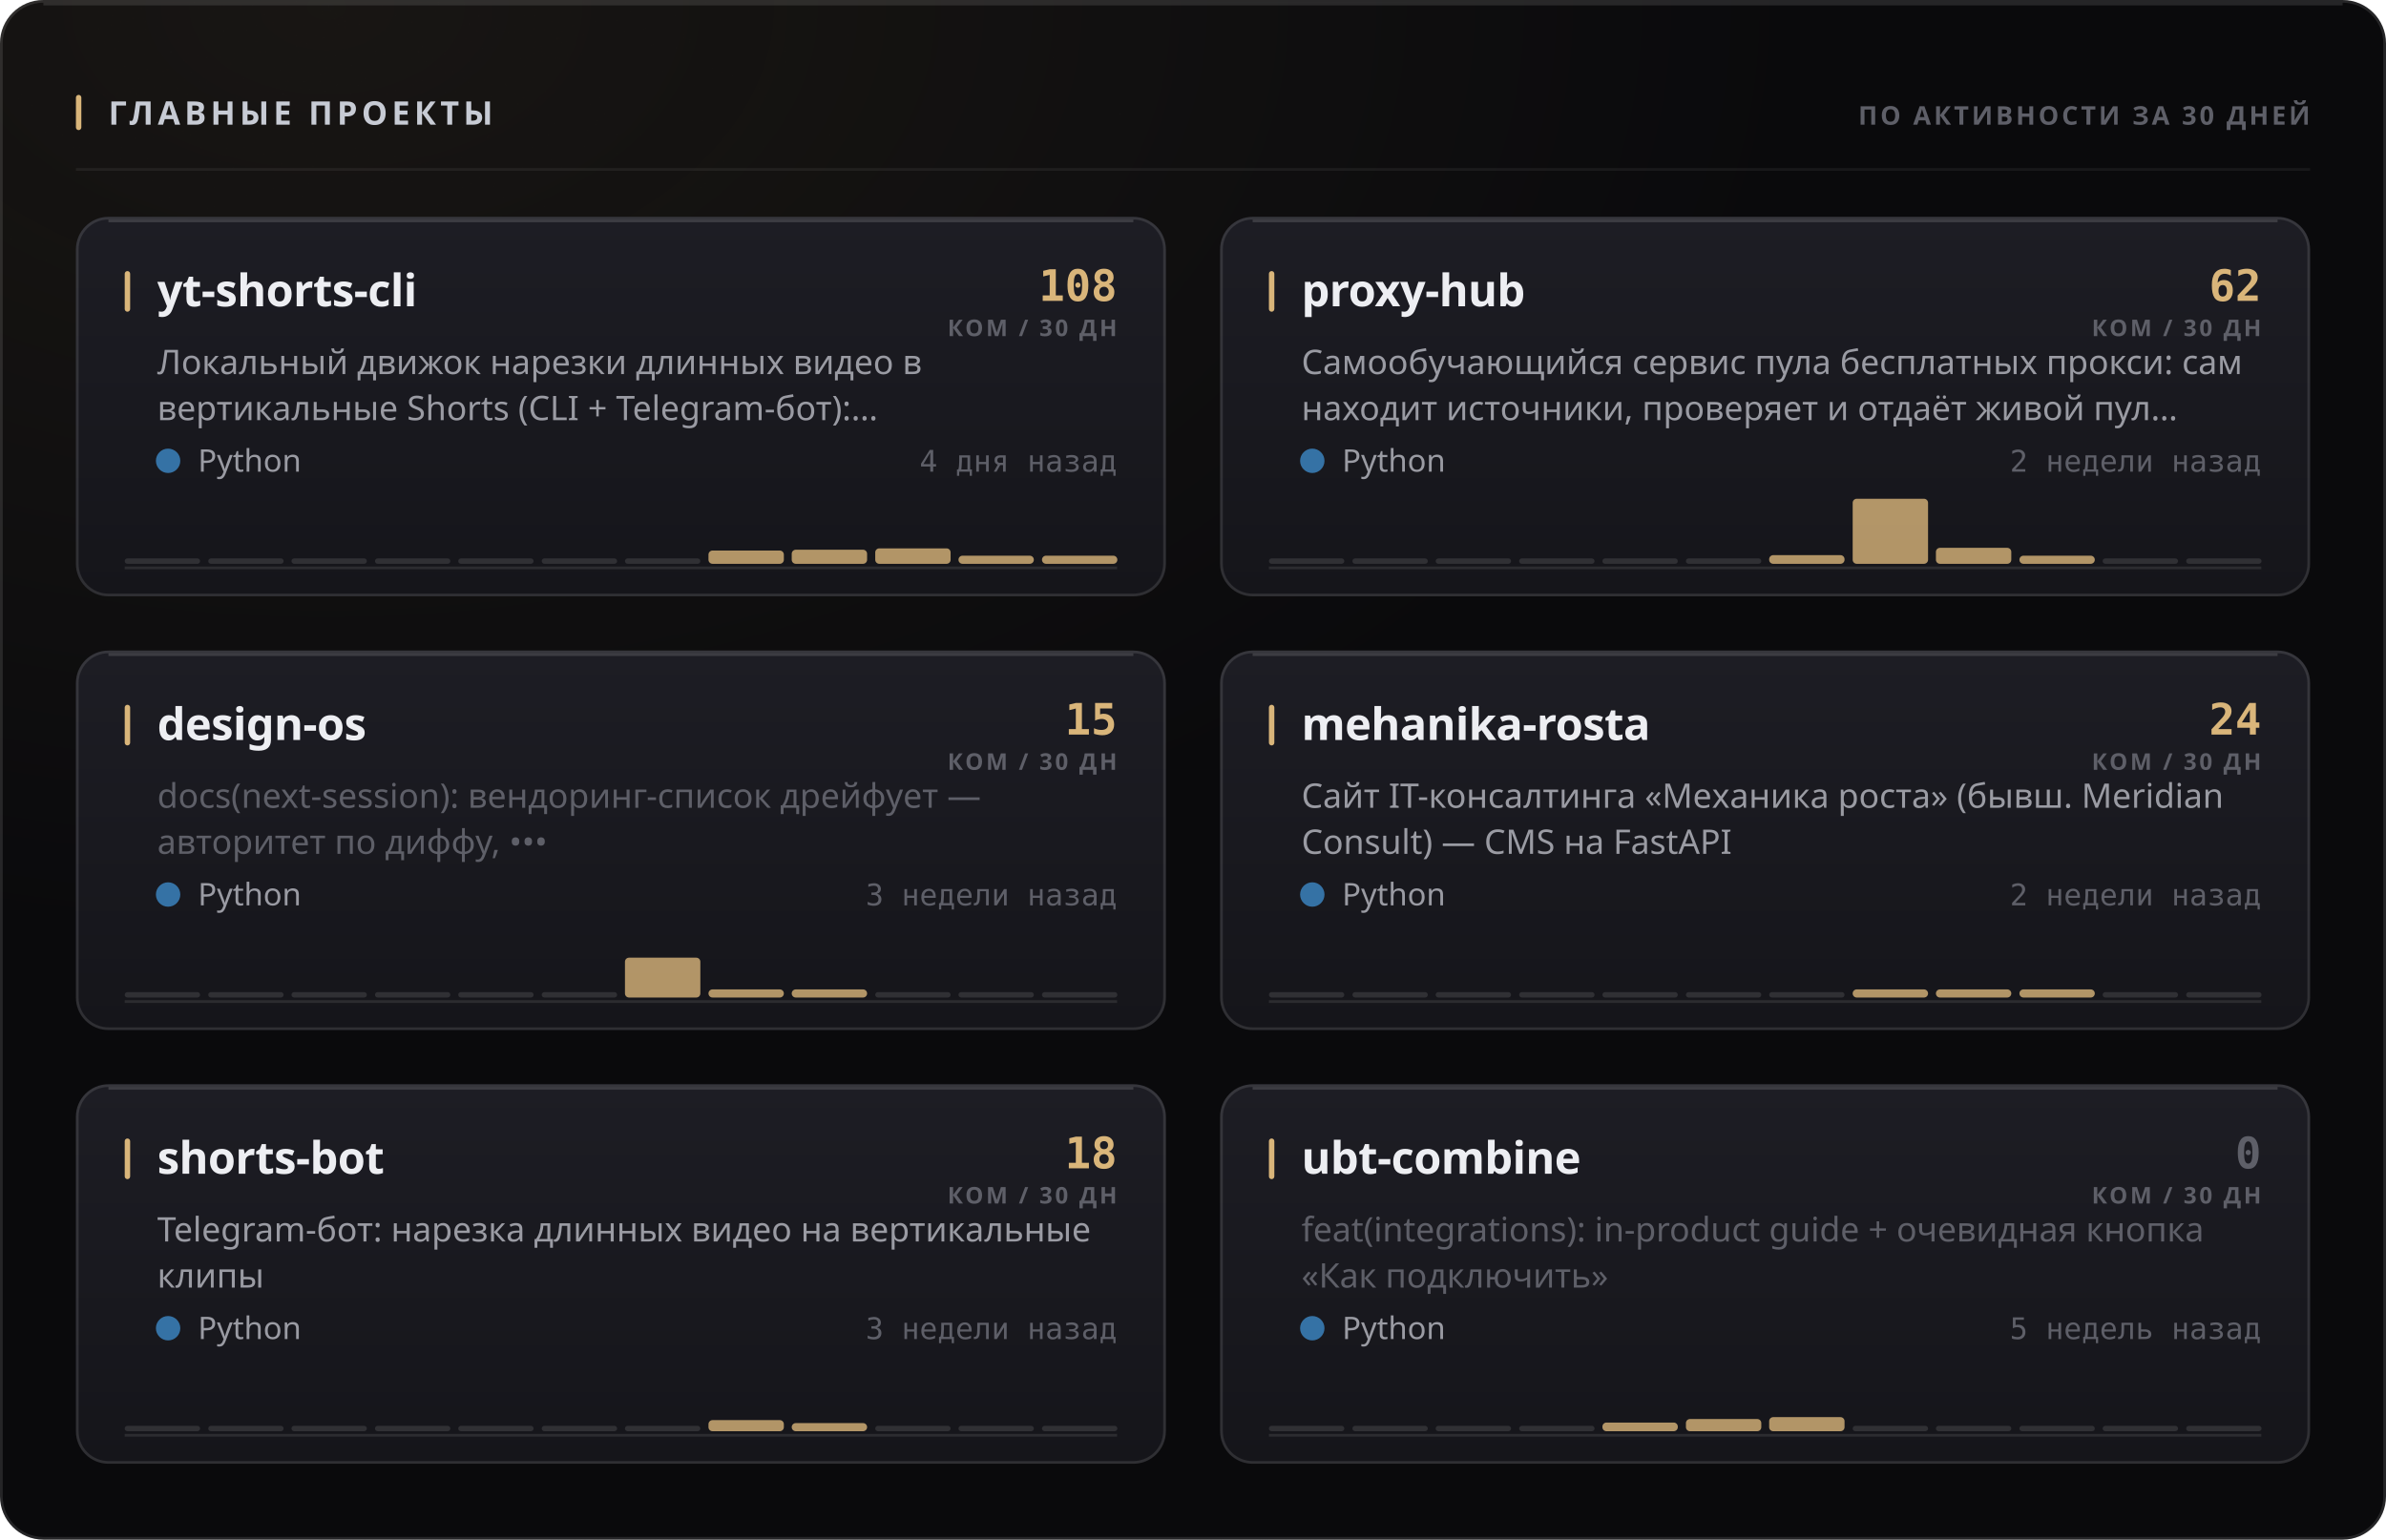
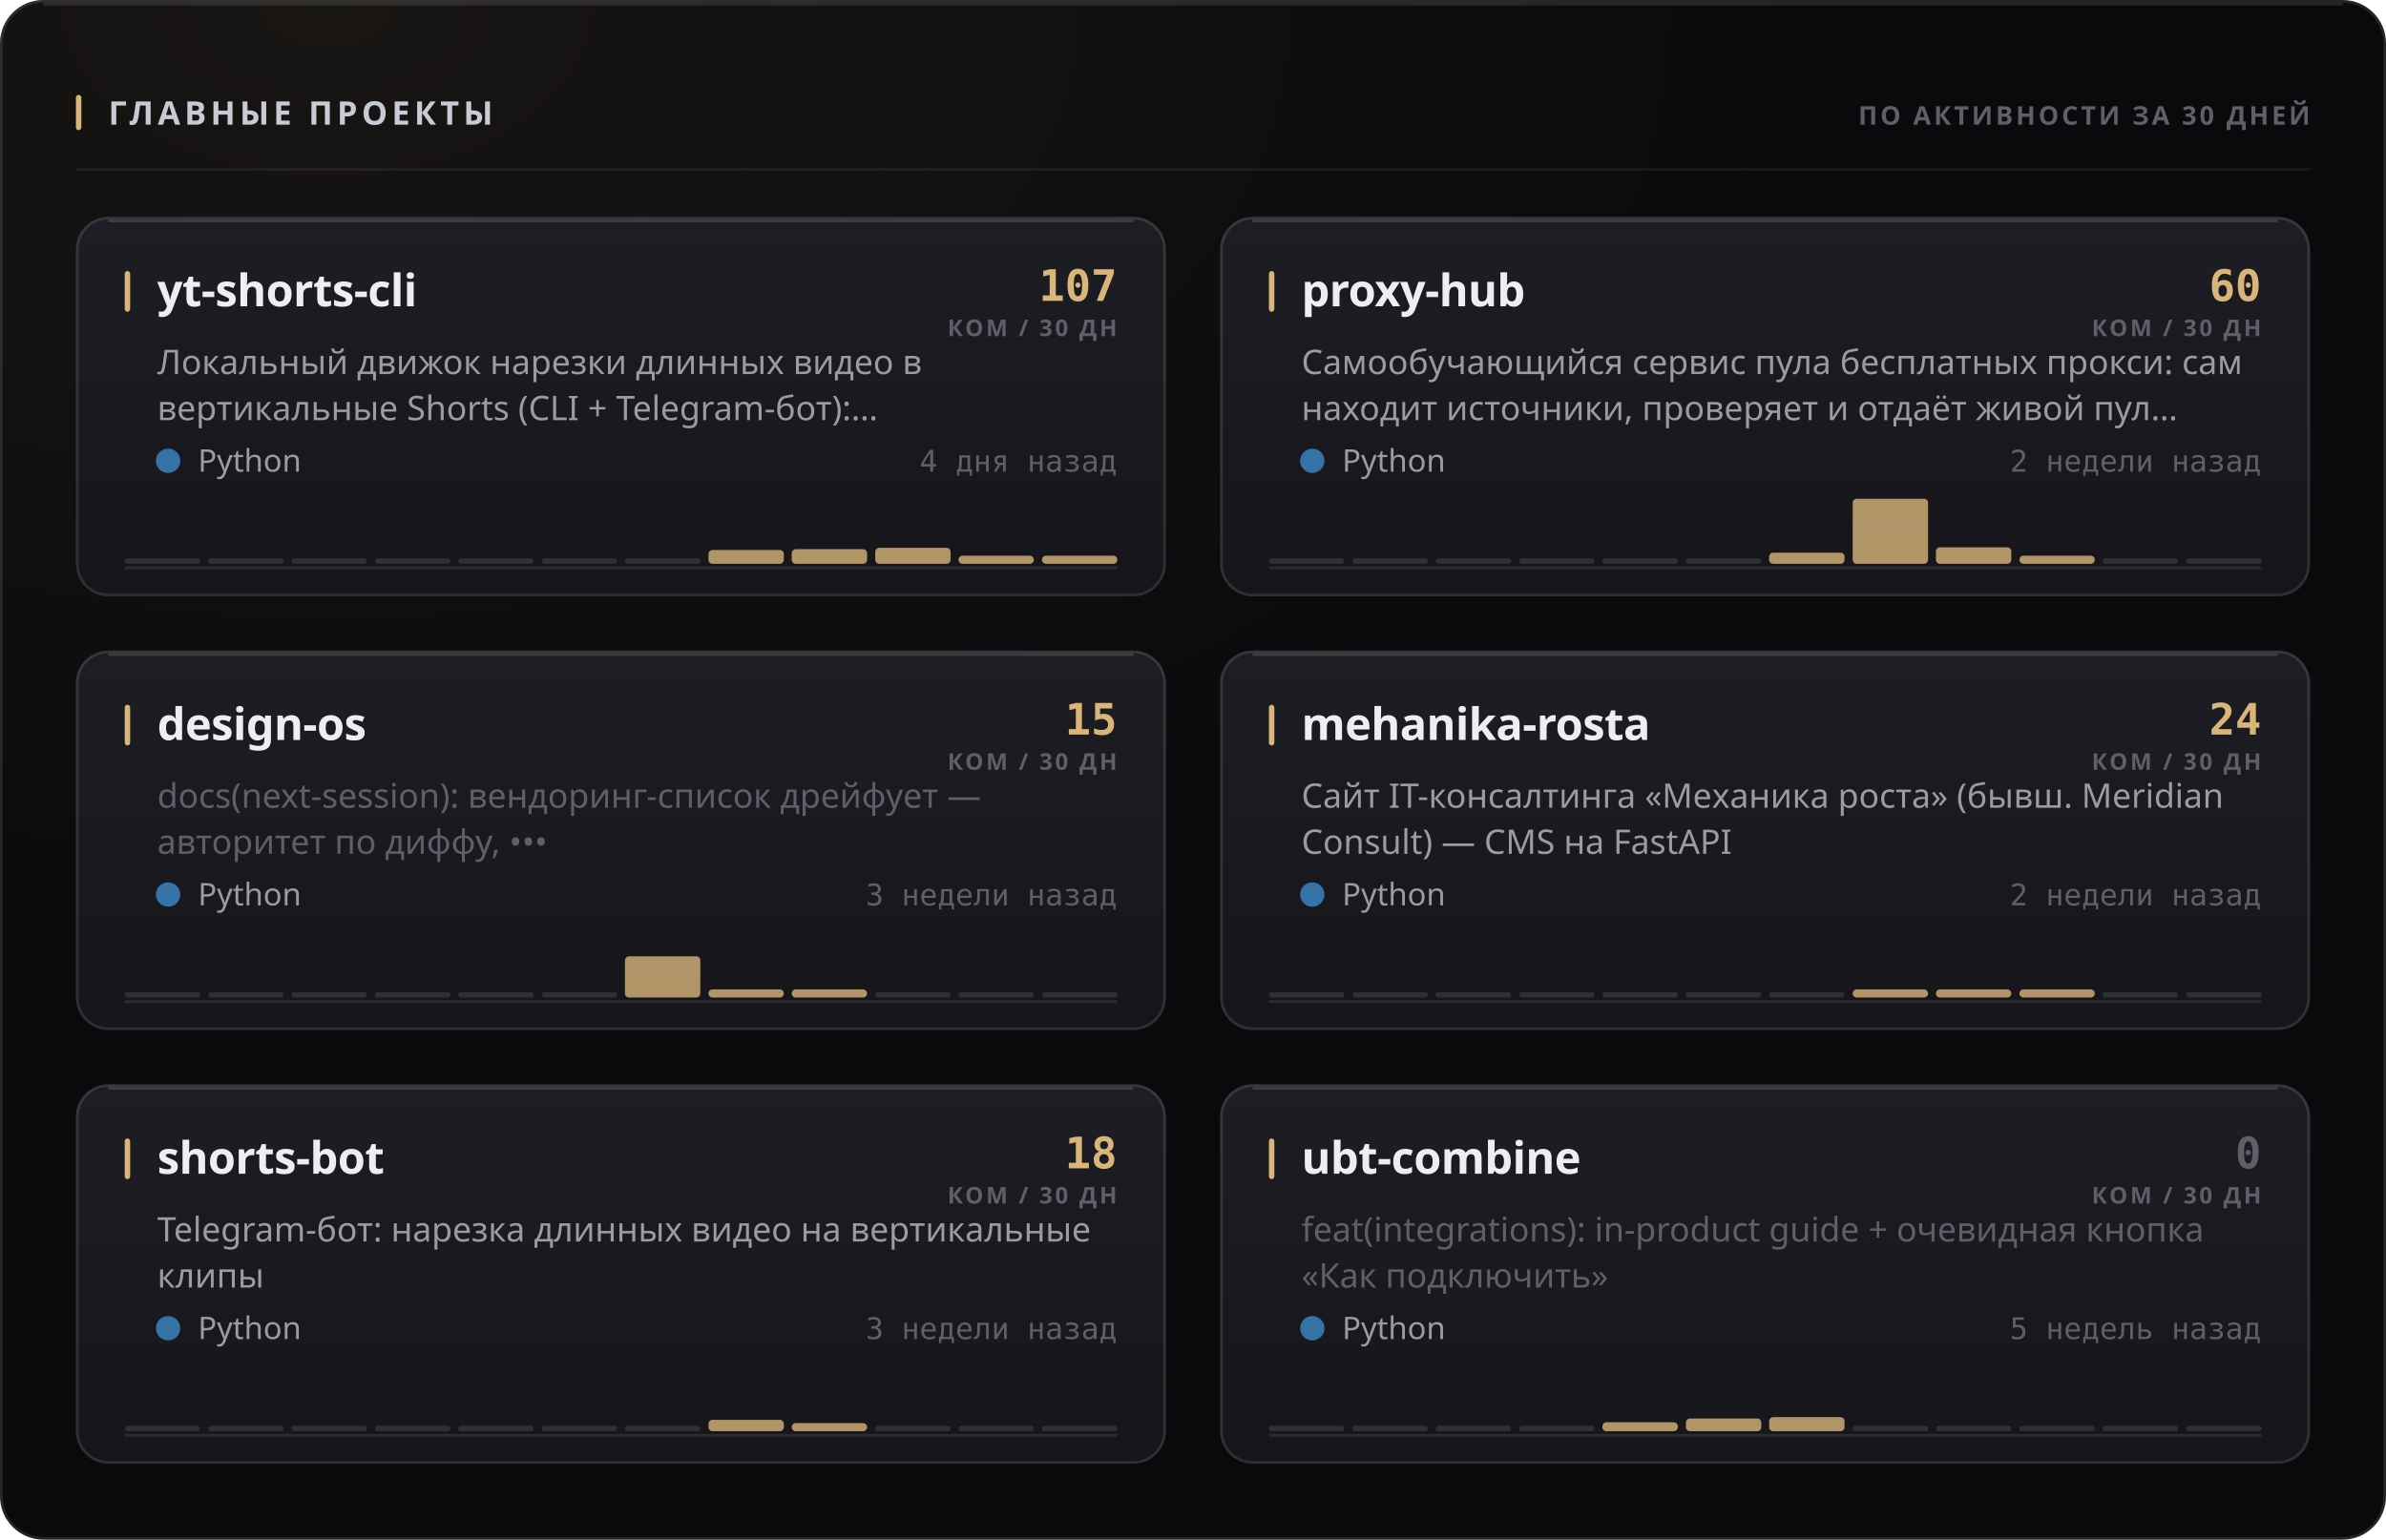
<svg xmlns="http://www.w3.org/2000/svg" width="880" height="568" viewBox="0 0 880 568" role="img">
  <style>
  text { font-family: -apple-system, BlinkMacSystemFont, 'Segoe UI', 'Noto Sans', Helvetica, Arial, sans-serif; }
  .mono { font-family: ui-monospace, 'SF Mono', 'Cascadia Mono', 'DejaVu Sans Mono', Menlo, Consolas, monospace; font-variant-numeric: tabular-nums; }
  .caps { letter-spacing: .1em; text-transform: uppercase; }

  @keyframes sheen  { from { transform: translateX(-120%); } to { transform: translateX(260%); } }
  @keyframes rise   { from { opacity: 0; transform: translateY(6px); } to { opacity: 1; transform: none; } }
  @keyframes slide  { from { opacity: 0; transform: translateX(-8px); } to { opacity: 1; transform: none; } }
  @keyframes grow   { from { transform: scaleY(0); } to { transform: scaleY(1); } }
  @keyframes widen  { from { transform: scaleX(0); } to { transform: scaleX(1); } }
  @keyframes draw   { from { stroke-dashoffset: 200; } to { stroke-dashoffset: 0; } }

  .sheen { animation: sheen 5.5s cubic-bezier(.45,0,.2,1) infinite; }
  .rise  { animation: rise .5s cubic-bezier(.16,1,.3,1) both; }
  .slide { animation: slide .42s cubic-bezier(.16,1,.3,1) both; }
  .bar   { transform-box: fill-box; transform-origin: 50% 100%;
           animation: grow .62s cubic-bezier(.16,1,.3,1) both; }
  .fill  { transform-box: fill-box; transform-origin: 0% 50%;
           animation: widen .8s cubic-bezier(.16,1,.3,1) both; }
  /* The hidden start state lives in the keyframes, never in the static rule.
     A renderer that ignores CSS animations then falls back to the FINISHED
     state — a drawn line, visible text — instead of an empty panel. */
  .spark { stroke-dasharray: 200;
           animation: draw 1.1s cubic-bezier(.16,1,.3,1) both; }

  @media (prefers-reduced-motion: reduce) {
    .sheen { animation: none; opacity: 0; }
    .rise, .slide, .bar, .fill, .spark { animation: none; opacity: 1; transform: none;
                                         stroke-dashoffset: 0; }
  }</style>
  <defs>
    <filter id="grain1" x="0" y="0" width="100%" height="100%">
      <feTurbulence type="fractalNoise" baseFrequency="0.82" numOctaves="3" stitchTiles="stitch" />
      <feColorMatrix type="saturate" values="0" />
    </filter>
    <radialGradient id="wash2" cx="14%" cy="0%" r="62%">
      <stop offset="0%" stop-color="#d9b57a" stop-opacity="0.07" />
      <stop offset="100%" stop-color="#d9b57a" stop-opacity="0" />
    </radialGradient>
    <linearGradient id="cardfill3" x1="0" y1="0" x2="0" y2="1">
      <stop offset="0%" stop-color="#1d1d24" />
      <stop offset="100%" stop-color="#15151a" />
    </linearGradient>
    <linearGradient id="cardfill4" x1="0" y1="0" x2="0" y2="1">
      <stop offset="0%" stop-color="#1d1d24" />
      <stop offset="100%" stop-color="#15151a" />
    </linearGradient>
    <linearGradient id="cardfill5" x1="0" y1="0" x2="0" y2="1">
      <stop offset="0%" stop-color="#1d1d24" />
      <stop offset="100%" stop-color="#15151a" />
    </linearGradient>
    <linearGradient id="cardfill6" x1="0" y1="0" x2="0" y2="1">
      <stop offset="0%" stop-color="#1d1d24" />
      <stop offset="100%" stop-color="#15151a" />
    </linearGradient>
    <linearGradient id="cardfill7" x1="0" y1="0" x2="0" y2="1">
      <stop offset="0%" stop-color="#1d1d24" />
      <stop offset="100%" stop-color="#15151a" />
    </linearGradient>
    <linearGradient id="cardfill8" x1="0" y1="0" x2="0" y2="1">
      <stop offset="0%" stop-color="#1d1d24" />
      <stop offset="100%" stop-color="#15151a" />
    </linearGradient>
  </defs>
  <rect width="880" height="568" rx="16" fill="#0a0a0c" />
  <rect width="880" height="568" rx="16" fill="url(#wash2)" />
  <rect width="880" height="568" rx="16" filter="url(#grain1)" opacity="0.05" style="mix-blend-mode:overlay" />
  <rect x=".5" y=".5" width="879" height="567" rx="15.5" fill="none" stroke="rgba(255,255,255,0.11)" />
  <path d="M16 1.5 H864" stroke="rgba(255,255,255,0.112)" stroke-width="1" fill="none" />
  <rect x="28" y="35" width="2" height="13" rx="1" fill="#d9b57a" />
  <text x="40" y="46" font-size="12" font-weight="700" fill="#c7cbd4" letter-spacing="0.13em">ГЛАВНЫЕ ПРОЕКТЫ</text>
  <text x="852" y="46" font-size="9.5" font-weight="600" fill="#5e5f68" text-anchor="end" letter-spacing="0.11em">ПО АКТИВНОСТИ ЗА 30 ДНЕЙ</text>
  <path d="M28 62.5 H852" stroke="rgba(255,255,255,0.06)" stroke-width="1" />
  <g class="rise" opacity="1" style="">
    <rect x="28" y="80" width="402" height="140" rx="12" fill="url(#cardfill3)" />
    <rect x="28.5" y="80.5" width="401" height="139" rx="11.5" fill="none" stroke="rgba(255,255,255,0.11)" />
    <path d="M40 81.5 H418" stroke="rgba(255,255,255,0.14)" stroke-width="1" fill="none" />
    <rect x="46" y="100" width="2" height="15" rx="1" fill="#d9b57a" />
    <text x="58" y="113" font-size="16.5" font-weight="700" fill="#edeef2" letter-spacing="-0.01em">yt-shorts-cli</text>
-     <text x="412" y="111" font-size="16" font-weight="700" fill="#d9b57a" text-anchor="end" class="mono">108</text>
+     <text x="412" y="111" font-size="16" font-weight="700" fill="#d9b57a" text-anchor="end" class="mono">107</text>
    <text x="412" y="124" font-size="8.5" font-weight="600" fill="#5e5f68" text-anchor="end" letter-spacing="0.11em">КОМ / 30 ДН</text>
    <text x="58" y="138" font-size="12.5" font-weight="400" fill="#9a9ba3">Локальный движок нарезки длинных видео в</text>
    <text x="58" y="155" font-size="12.5" font-weight="400" fill="#9a9ba3">вертикальные Shorts (CLI + Telegram-бот):…</text>
    <circle cx="62" cy="170" r="4.5" fill="#3572A5" />
    <text x="73" y="174" font-size="11.5" font-weight="400" fill="#9a9ba3">Python</text>
    <text x="412" y="174" font-size="11" font-weight="400" fill="#5e5f68" text-anchor="end" class="mono">4 дня назад</text>
    <path d="M46 209.5 H412" stroke="rgba(255,255,255,0.096)" stroke-width="1" />
    <g class="bar" style="animation-delay:0.18s">
      <rect x="46.0" y="206.0" width="27.8" height="2" rx="1" fill="rgba(255,255,255,0.11)" />
      <rect x="76.8" y="206.0" width="27.8" height="2" rx="1" fill="rgba(255,255,255,0.11)" />
      <rect x="107.5" y="206.0" width="27.8" height="2" rx="1" fill="rgba(255,255,255,0.11)" />
      <rect x="138.3" y="206.0" width="27.8" height="2" rx="1" fill="rgba(255,255,255,0.11)" />
      <rect x="169.0" y="206.0" width="27.8" height="2" rx="1" fill="rgba(255,255,255,0.11)" />
      <rect x="199.8" y="206.0" width="27.8" height="2" rx="1" fill="rgba(255,255,255,0.11)" />
      <rect x="230.5" y="206.0" width="27.8" height="2" rx="1" fill="rgba(255,255,255,0.11)" />
-       <rect x="261.3" y="203.1" width="27.8" height="4.9" rx="1.5" fill="#d9b57a" opacity="0.8" />
-       <rect x="292.0" y="202.8" width="27.8" height="5.2" rx="1.5" fill="#d9b57a" opacity="0.8" />
-       <rect x="322.8" y="202.3" width="27.8" height="5.7" rx="1.5" fill="#d9b57a" opacity="0.8" />
+       <rect x="261.3" y="202.9" width="27.8" height="5.1" rx="1.5" fill="#d9b57a" opacity="0.8" />
+       <rect x="292.0" y="202.6" width="27.8" height="5.4" rx="1.5" fill="#d9b57a" opacity="0.8" />
+       <rect x="322.8" y="202.1" width="27.8" height="5.9" rx="1.5" fill="#d9b57a" opacity="0.8" />
      <rect x="353.5" y="205.0" width="27.8" height="3.0" rx="1.5" fill="#d9b57a" opacity="0.8" />
      <rect x="384.3" y="205.0" width="27.8" height="3.0" rx="1.5" fill="#d9b57a" opacity="0.8" />
    </g>
  </g>
  <g class="rise" opacity="1" style=" animation-delay:0.055s;">
    <rect x="450" y="80" width="402" height="140" rx="12" fill="url(#cardfill4)" />
    <rect x="450.5" y="80.5" width="401" height="139" rx="11.5" fill="none" stroke="rgba(255,255,255,0.11)" />
    <path d="M462 81.5 H840" stroke="rgba(255,255,255,0.14)" stroke-width="1" fill="none" />
    <rect x="468" y="100" width="2" height="15" rx="1" fill="#d9b57a" />
    <text x="480" y="113" font-size="16.5" font-weight="700" fill="#edeef2" letter-spacing="-0.01em">proxy-hub</text>
-     <text x="834" y="111" font-size="16" font-weight="700" fill="#d9b57a" text-anchor="end" class="mono">62</text>
+     <text x="834" y="111" font-size="16" font-weight="700" fill="#d9b57a" text-anchor="end" class="mono">60</text>
    <text x="834" y="124" font-size="8.5" font-weight="600" fill="#5e5f68" text-anchor="end" letter-spacing="0.11em">КОМ / 30 ДН</text>
    <text x="480" y="138" font-size="12.5" font-weight="400" fill="#9a9ba3">Самообучающийся сервис пула бесплатных прокси: сам</text>
    <text x="480" y="155" font-size="12.5" font-weight="400" fill="#9a9ba3">находит источники, проверяет и отдаёт живой пул…</text>
    <circle cx="484" cy="170" r="4.5" fill="#3572A5" />
    <text x="495" y="174" font-size="11.5" font-weight="400" fill="#9a9ba3">Python</text>
    <text x="834" y="174" font-size="11" font-weight="400" fill="#5e5f68" text-anchor="end" class="mono">2 недели назад</text>
    <path d="M468 209.5 H834" stroke="rgba(255,255,255,0.096)" stroke-width="1" />
    <g class="bar" style="animation-delay:0.24s">
      <rect x="468.0" y="206.0" width="27.8" height="2" rx="1" fill="rgba(255,255,255,0.11)" />
      <rect x="498.8" y="206.0" width="27.8" height="2" rx="1" fill="rgba(255,255,255,0.11)" />
      <rect x="529.5" y="206.0" width="27.8" height="2" rx="1" fill="rgba(255,255,255,0.11)" />
      <rect x="560.3" y="206.0" width="27.8" height="2" rx="1" fill="rgba(255,255,255,0.11)" />
      <rect x="591.0" y="206.0" width="27.8" height="2" rx="1" fill="rgba(255,255,255,0.11)" />
      <rect x="621.8" y="206.0" width="27.8" height="2" rx="1" fill="rgba(255,255,255,0.11)" />
-       <rect x="652.5" y="204.8" width="27.8" height="3.2" rx="1.5" fill="#d9b57a" opacity="0.8" />
+       <rect x="652.5" y="203.9" width="27.8" height="4.1" rx="1.5" fill="#d9b57a" opacity="0.8" />
      <rect x="683.3" y="184.0" width="27.8" height="24.0" rx="1.5" fill="#d9b57a" opacity="0.8" />
-       <rect x="714.0" y="202.1" width="27.8" height="5.9" rx="1.5" fill="#d9b57a" opacity="0.8" />
+       <rect x="714.0" y="201.9" width="27.8" height="6.1" rx="1.5" fill="#d9b57a" opacity="0.8" />
      <rect x="744.8" y="205.0" width="27.8" height="3.0" rx="1.5" fill="#d9b57a" opacity="0.8" />
      <rect x="775.5" y="206.0" width="27.8" height="2" rx="1" fill="rgba(255,255,255,0.11)" />
      <rect x="806.3" y="206.0" width="27.8" height="2" rx="1" fill="rgba(255,255,255,0.11)" />
    </g>
  </g>
  <g class="rise" opacity="1" style=" animation-delay:0.110s;">
    <rect x="28" y="240" width="402" height="140" rx="12" fill="url(#cardfill5)" />
    <rect x="28.5" y="240.5" width="401" height="139" rx="11.5" fill="none" stroke="rgba(255,255,255,0.11)" />
    <path d="M40 241.5 H418" stroke="rgba(255,255,255,0.14)" stroke-width="1" fill="none" />
    <rect x="46" y="260" width="2" height="15" rx="1" fill="#d9b57a" />
    <text x="58" y="273" font-size="16.5" font-weight="700" fill="#edeef2" letter-spacing="-0.01em">design-os</text>
    <text x="412" y="271" font-size="16" font-weight="700" fill="#d9b57a" text-anchor="end" class="mono">15</text>
    <text x="412" y="284" font-size="8.5" font-weight="600" fill="#5e5f68" text-anchor="end" letter-spacing="0.11em">КОМ / 30 ДН</text>
    <text x="58" y="298" font-size="12.5" font-weight="400" fill="#5e5f68">docs(next-session): вендоринг-список дрейфует —</text>
    <text x="58" y="315" font-size="12.5" font-weight="400" fill="#5e5f68">авторитет по диффу, •••</text>
    <circle cx="62" cy="330" r="4.5" fill="#3572A5" />
    <text x="73" y="334" font-size="11.5" font-weight="400" fill="#9a9ba3">Python</text>
    <text x="412" y="334" font-size="11" font-weight="400" fill="#5e5f68" text-anchor="end" class="mono">3 недели назад</text>
    <path d="M46 369.5 H412" stroke="rgba(255,255,255,0.096)" stroke-width="1" />
    <g class="bar" style="animation-delay:0.3s">
      <rect x="46.0" y="366.0" width="27.8" height="2" rx="1" fill="rgba(255,255,255,0.11)" />
      <rect x="76.8" y="366.0" width="27.8" height="2" rx="1" fill="rgba(255,255,255,0.11)" />
      <rect x="107.5" y="366.0" width="27.8" height="2" rx="1" fill="rgba(255,255,255,0.11)" />
      <rect x="138.3" y="366.0" width="27.8" height="2" rx="1" fill="rgba(255,255,255,0.11)" />
      <rect x="169.0" y="366.0" width="27.8" height="2" rx="1" fill="rgba(255,255,255,0.11)" />
      <rect x="199.8" y="366.0" width="27.8" height="2" rx="1" fill="rgba(255,255,255,0.11)" />
-       <rect x="230.5" y="353.3" width="27.8" height="14.7" rx="1.5" fill="#d9b57a" opacity="0.8" />
+       <rect x="230.5" y="352.8" width="27.8" height="15.2" rx="1.5" fill="#d9b57a" opacity="0.8" />
      <rect x="261.3" y="365.0" width="27.8" height="3.0" rx="1.5" fill="#d9b57a" opacity="0.8" />
      <rect x="292.0" y="365.0" width="27.8" height="3.0" rx="1.5" fill="#d9b57a" opacity="0.8" />
      <rect x="322.8" y="366.0" width="27.8" height="2" rx="1" fill="rgba(255,255,255,0.11)" />
      <rect x="353.5" y="366.0" width="27.8" height="2" rx="1" fill="rgba(255,255,255,0.11)" />
      <rect x="384.3" y="366.0" width="27.8" height="2" rx="1" fill="rgba(255,255,255,0.11)" />
    </g>
  </g>
  <g class="rise" opacity="1" style=" animation-delay:0.165s;">
    <rect x="450" y="240" width="402" height="140" rx="12" fill="url(#cardfill6)" />
    <rect x="450.5" y="240.5" width="401" height="139" rx="11.5" fill="none" stroke="rgba(255,255,255,0.11)" />
    <path d="M462 241.5 H840" stroke="rgba(255,255,255,0.14)" stroke-width="1" fill="none" />
    <rect x="468" y="260" width="2" height="15" rx="1" fill="#d9b57a" />
    <text x="480" y="273" font-size="16.5" font-weight="700" fill="#edeef2" letter-spacing="-0.01em">mehanika-rosta</text>
    <text x="834" y="271" font-size="16" font-weight="700" fill="#d9b57a" text-anchor="end" class="mono">24</text>
    <text x="834" y="284" font-size="8.5" font-weight="600" fill="#5e5f68" text-anchor="end" letter-spacing="0.11em">КОМ / 30 ДН</text>
    <text x="480" y="298" font-size="12.5" font-weight="400" fill="#9a9ba3">Сайт IT-консалтинга «Механика роста» (бывш. Meridian</text>
    <text x="480" y="315" font-size="12.5" font-weight="400" fill="#9a9ba3">Consult) — CMS на FastAPI</text>
    <circle cx="484" cy="330" r="4.5" fill="#3572A5" />
    <text x="495" y="334" font-size="11.5" font-weight="400" fill="#9a9ba3">Python</text>
    <text x="834" y="334" font-size="11" font-weight="400" fill="#5e5f68" text-anchor="end" class="mono">2 недели назад</text>
    <path d="M468 369.5 H834" stroke="rgba(255,255,255,0.096)" stroke-width="1" />
    <g class="bar" style="animation-delay:0.36s">
      <rect x="468.0" y="366.0" width="27.8" height="2" rx="1" fill="rgba(255,255,255,0.11)" />
      <rect x="498.8" y="366.0" width="27.8" height="2" rx="1" fill="rgba(255,255,255,0.11)" />
      <rect x="529.5" y="366.0" width="27.8" height="2" rx="1" fill="rgba(255,255,255,0.11)" />
      <rect x="560.3" y="366.0" width="27.8" height="2" rx="1" fill="rgba(255,255,255,0.11)" />
      <rect x="591.0" y="366.0" width="27.8" height="2" rx="1" fill="rgba(255,255,255,0.11)" />
      <rect x="621.8" y="366.0" width="27.8" height="2" rx="1" fill="rgba(255,255,255,0.11)" />
      <rect x="652.5" y="366.0" width="27.8" height="2" rx="1" fill="rgba(255,255,255,0.11)" />
      <rect x="683.3" y="365.0" width="27.8" height="3.0" rx="1.5" fill="#d9b57a" opacity="0.8" />
      <rect x="714.0" y="365.0" width="27.8" height="3.0" rx="1.5" fill="#d9b57a" opacity="0.8" />
      <rect x="744.8" y="365.0" width="27.8" height="3.0" rx="1.5" fill="#d9b57a" opacity="0.8" />
      <rect x="775.5" y="366.0" width="27.8" height="2" rx="1" fill="rgba(255,255,255,0.11)" />
      <rect x="806.3" y="366.0" width="27.8" height="2" rx="1" fill="rgba(255,255,255,0.11)" />
    </g>
  </g>
  <g class="rise" opacity="1" style=" animation-delay:0.220s;">
    <rect x="28" y="400" width="402" height="140" rx="12" fill="url(#cardfill7)" />
    <rect x="28.5" y="400.5" width="401" height="139" rx="11.5" fill="none" stroke="rgba(255,255,255,0.11)" />
    <path d="M40 401.5 H418" stroke="rgba(255,255,255,0.14)" stroke-width="1" fill="none" />
    <rect x="46" y="420" width="2" height="15" rx="1" fill="#d9b57a" />
    <text x="58" y="433" font-size="16.5" font-weight="700" fill="#edeef2" letter-spacing="-0.01em">shorts-bot</text>
    <text x="412" y="431" font-size="16" font-weight="700" fill="#d9b57a" text-anchor="end" class="mono">18</text>
    <text x="412" y="444" font-size="8.5" font-weight="600" fill="#5e5f68" text-anchor="end" letter-spacing="0.11em">КОМ / 30 ДН</text>
    <text x="58" y="458" font-size="12.5" font-weight="400" fill="#9a9ba3">Telegram-бот: нарезка длинных видео на вертикальные</text>
    <text x="58" y="475" font-size="12.5" font-weight="400" fill="#9a9ba3">клипы</text>
    <circle cx="62" cy="490" r="4.5" fill="#3572A5" />
    <text x="73" y="494" font-size="11.5" font-weight="400" fill="#9a9ba3">Python</text>
    <text x="412" y="494" font-size="11" font-weight="400" fill="#5e5f68" text-anchor="end" class="mono">3 недели назад</text>
    <path d="M46 529.5 H412" stroke="rgba(255,255,255,0.096)" stroke-width="1" />
    <g class="bar" style="animation-delay:0.42s">
      <rect x="46.0" y="526.0" width="27.8" height="2" rx="1" fill="rgba(255,255,255,0.11)" />
      <rect x="76.8" y="526.0" width="27.8" height="2" rx="1" fill="rgba(255,255,255,0.11)" />
      <rect x="107.5" y="526.0" width="27.8" height="2" rx="1" fill="rgba(255,255,255,0.11)" />
      <rect x="138.3" y="526.0" width="27.8" height="2" rx="1" fill="rgba(255,255,255,0.11)" />
      <rect x="169.0" y="526.0" width="27.8" height="2" rx="1" fill="rgba(255,255,255,0.11)" />
      <rect x="199.8" y="526.0" width="27.8" height="2" rx="1" fill="rgba(255,255,255,0.11)" />
      <rect x="230.5" y="526.0" width="27.8" height="2" rx="1" fill="rgba(255,255,255,0.11)" />
-       <rect x="261.3" y="523.9" width="27.8" height="4.1" rx="1.5" fill="#d9b57a" opacity="0.8" />
+       <rect x="261.3" y="523.8" width="27.8" height="4.2" rx="1.5" fill="#d9b57a" opacity="0.8" />
      <rect x="292.0" y="525.0" width="27.8" height="3.0" rx="1.5" fill="#d9b57a" opacity="0.8" />
      <rect x="322.8" y="526.0" width="27.8" height="2" rx="1" fill="rgba(255,255,255,0.11)" />
      <rect x="353.5" y="526.0" width="27.8" height="2" rx="1" fill="rgba(255,255,255,0.11)" />
      <rect x="384.3" y="526.0" width="27.8" height="2" rx="1" fill="rgba(255,255,255,0.11)" />
    </g>
  </g>
  <g class="rise" opacity="1" style=" animation-delay:0.275s;">
    <rect x="450" y="400" width="402" height="140" rx="12" fill="url(#cardfill8)" />
    <rect x="450.5" y="400.5" width="401" height="139" rx="11.5" fill="none" stroke="rgba(255,255,255,0.11)" />
    <path d="M462 401.5 H840" stroke="rgba(255,255,255,0.14)" stroke-width="1" fill="none" />
    <rect x="468" y="420" width="2" height="15" rx="1" fill="#d9b57a" />
    <text x="480" y="433" font-size="16.5" font-weight="700" fill="#edeef2" letter-spacing="-0.01em">ubt-combine</text>
    <text x="834" y="431" font-size="16" font-weight="700" fill="#5e5f68" text-anchor="end" class="mono">0</text>
    <text x="834" y="444" font-size="8.5" font-weight="600" fill="#5e5f68" text-anchor="end" letter-spacing="0.11em">КОМ / 30 ДН</text>
    <text x="480" y="458" font-size="12.5" font-weight="400" fill="#5e5f68">feat(integrations): in-product guide + очевидная кнопка</text>
    <text x="480" y="475" font-size="12.5" font-weight="400" fill="#5e5f68">«Как подключить»</text>
    <circle cx="484" cy="490" r="4.5" fill="#3572A5" />
    <text x="495" y="494" font-size="11.5" font-weight="400" fill="#9a9ba3">Python</text>
    <text x="834" y="494" font-size="11" font-weight="400" fill="#5e5f68" text-anchor="end" class="mono">5 недель назад</text>
    <path d="M468 529.5 H834" stroke="rgba(255,255,255,0.096)" stroke-width="1" />
    <g class="bar" style="animation-delay:0.48s">
      <rect x="468.0" y="526.0" width="27.8" height="2" rx="1" fill="rgba(255,255,255,0.11)" />
      <rect x="498.8" y="526.0" width="27.8" height="2" rx="1" fill="rgba(255,255,255,0.11)" />
      <rect x="529.5" y="526.0" width="27.8" height="2" rx="1" fill="rgba(255,255,255,0.11)" />
      <rect x="560.3" y="526.0" width="27.8" height="2" rx="1" fill="rgba(255,255,255,0.11)" />
-       <rect x="591.0" y="524.8" width="27.8" height="3.2" rx="1.5" fill="#d9b57a" opacity="0.8" />
-       <rect x="621.8" y="523.5" width="27.8" height="4.5" rx="1.5" fill="#d9b57a" opacity="0.8" />
+       <rect x="591.0" y="524.7" width="27.8" height="3.3" rx="1.5" fill="#d9b57a" opacity="0.8" />
+       <rect x="621.8" y="523.3" width="27.8" height="4.7" rx="1.5" fill="#d9b57a" opacity="0.8" />
      <rect x="652.5" y="522.8" width="27.8" height="5.2" rx="1.5" fill="#d9b57a" opacity="0.8" />
      <rect x="683.3" y="526.0" width="27.8" height="2" rx="1" fill="rgba(255,255,255,0.11)" />
      <rect x="714.0" y="526.0" width="27.8" height="2" rx="1" fill="rgba(255,255,255,0.11)" />
      <rect x="744.8" y="526.0" width="27.8" height="2" rx="1" fill="rgba(255,255,255,0.11)" />
      <rect x="775.5" y="526.0" width="27.8" height="2" rx="1" fill="rgba(255,255,255,0.11)" />
      <rect x="806.3" y="526.0" width="27.8" height="2" rx="1" fill="rgba(255,255,255,0.11)" />
    </g>
  </g>
</svg>
